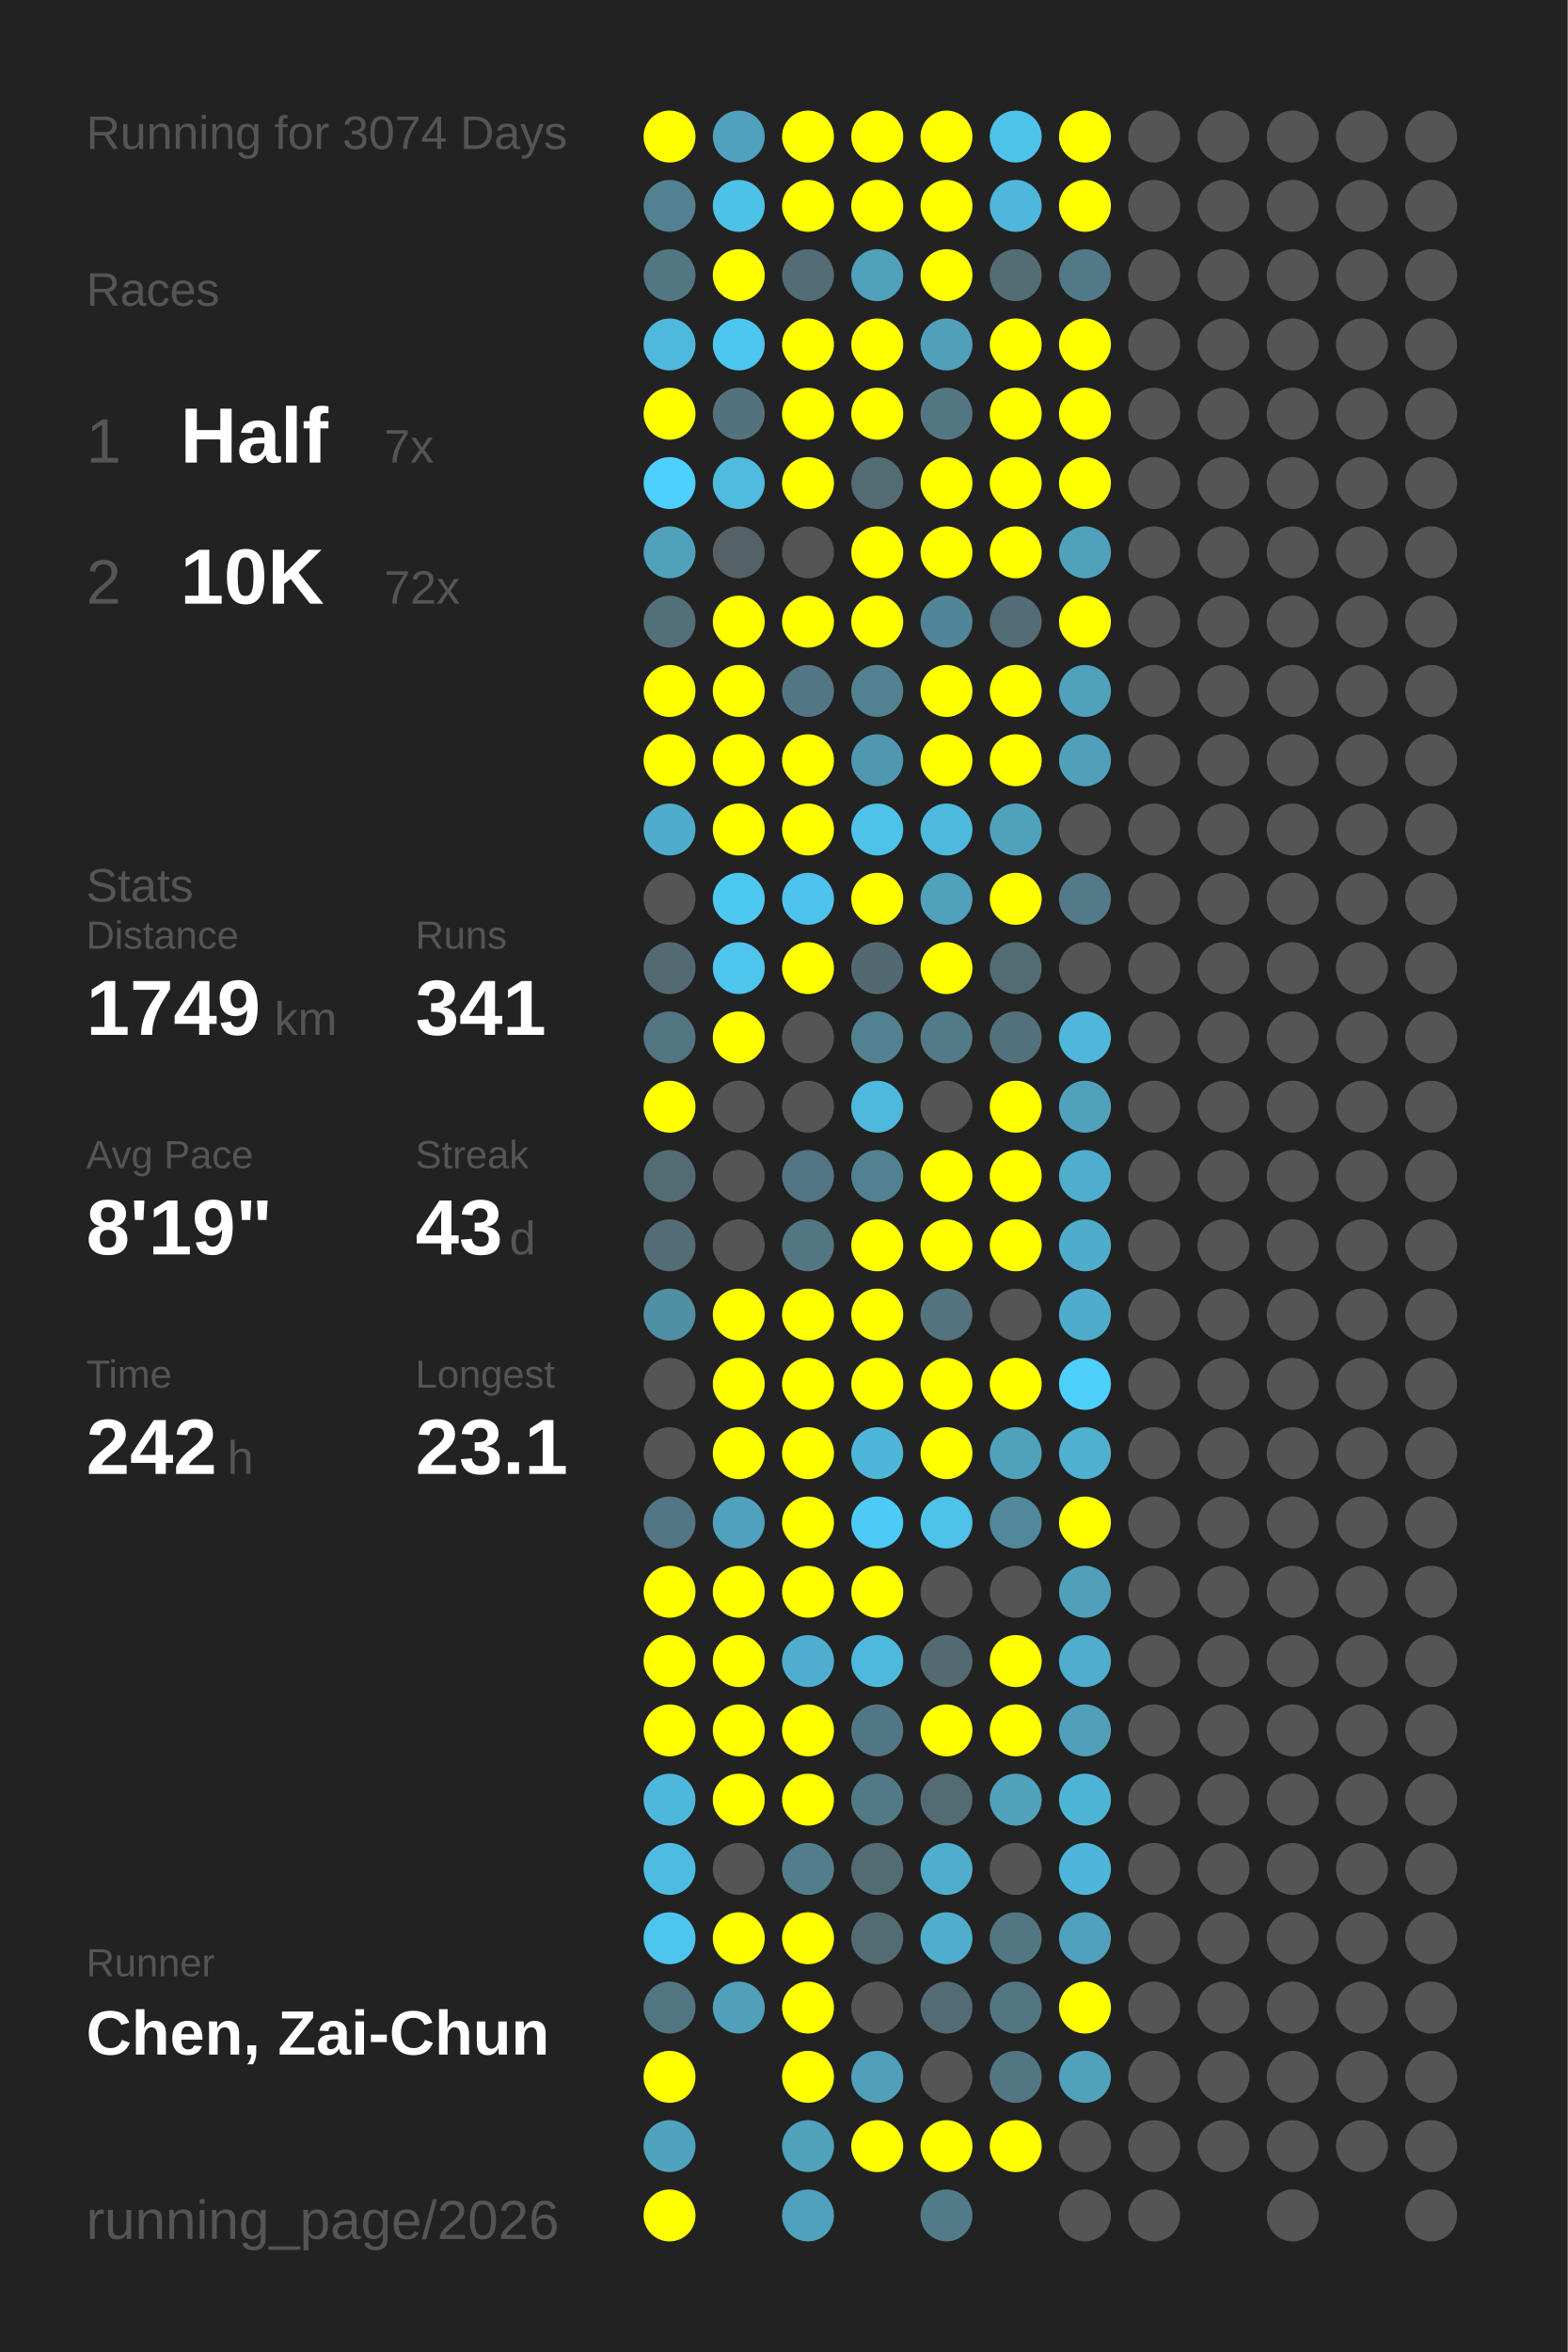
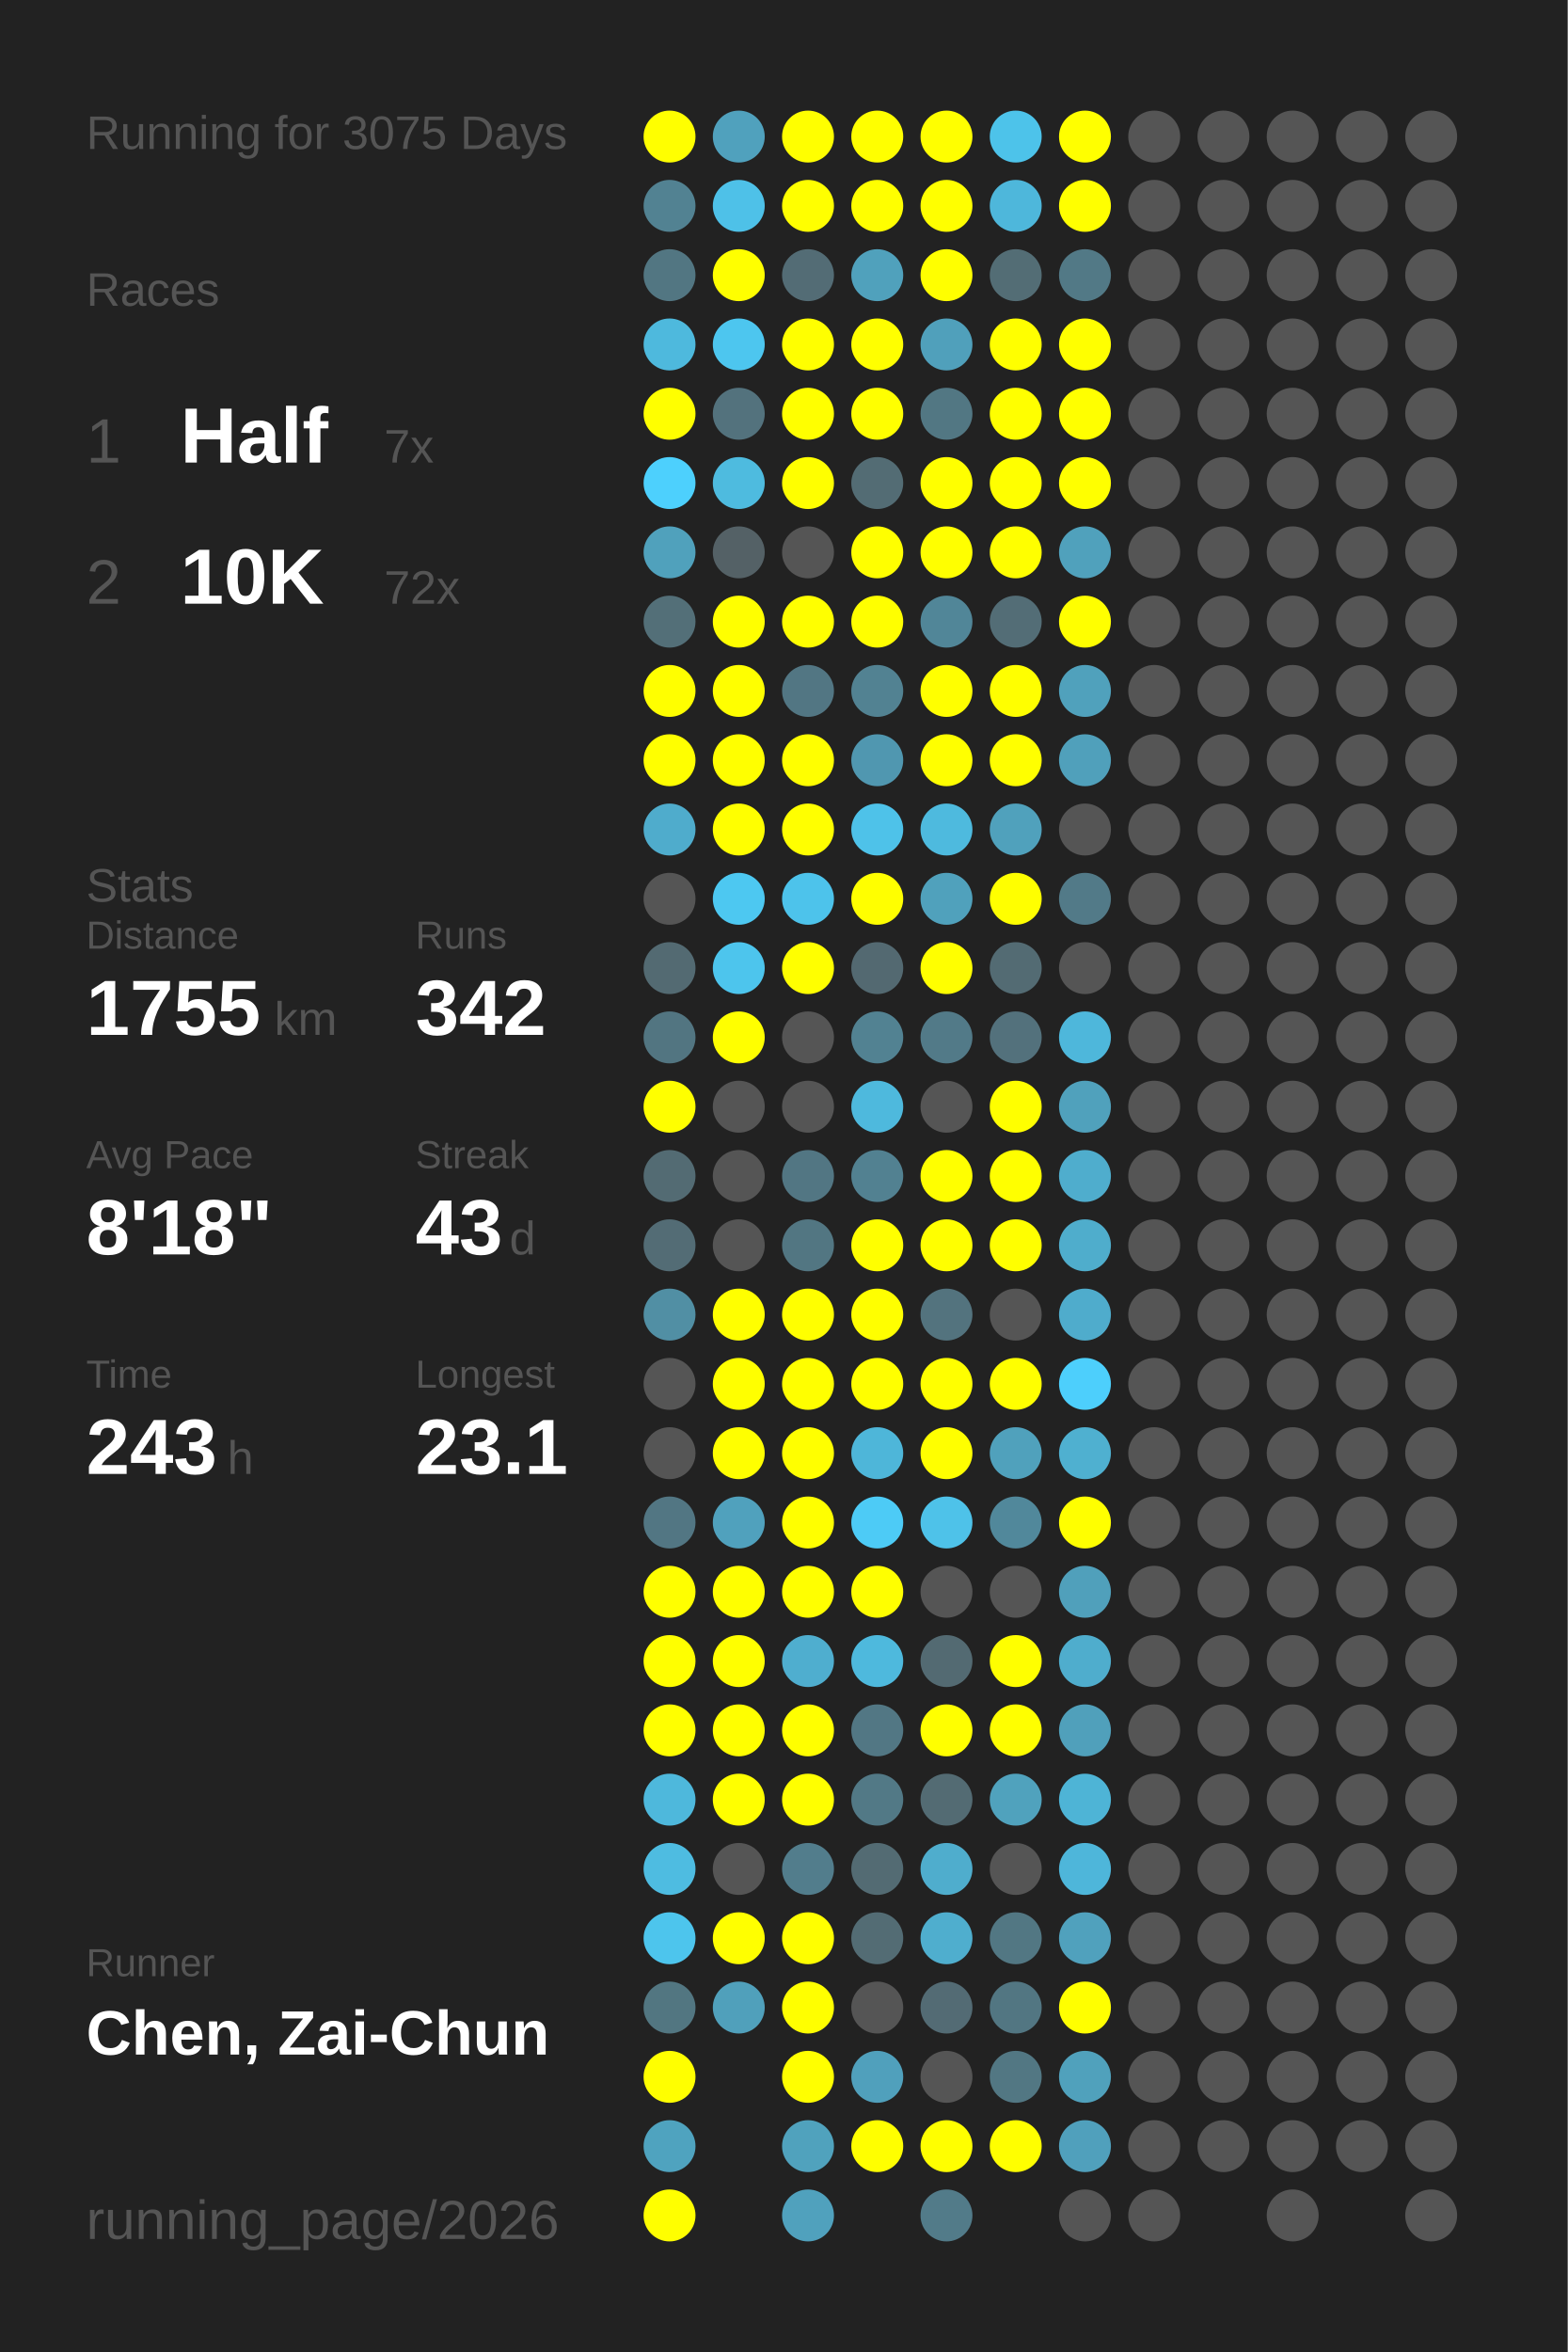
<svg xmlns="http://www.w3.org/2000/svg" baseProfile="full" height="300mm" version="1.1" viewBox="0,0,200,300" width="200mm">
  <defs />
  <rect fill="#222222" height="300" width="200" x="0" y="0" />
-   <text fill="#555555" style="font-size:6px; font-family:Arial;" x="11" y="19">Running for 3074 Days</text>
+   <text fill="#555555" style="font-size:6px; font-family:Arial;" x="11" y="19">Running for 3075 Days</text>
  <text fill="#555555" style="font-size:6px; font-family:Arial;" x="11" y="39">Races</text>
  <text fill="#555555" style="font-size:8px; font-family:Arial;" x="11" y="59">1</text>
  <text fill="#FFFFFF" style="font-size:10px; font-family:Arial; font-weight:bold;" x="23" y="59">Half</text>
  <text fill="#555555" style="font-size:6px; font-family:Arial;" x="49" y="59">7x</text>
  <text fill="#555555" style="font-size:8px; font-family:Arial;" x="11" y="77">2</text>
  <text fill="#FFFFFF" style="font-size:10px; font-family:Arial; font-weight:bold;" x="23" y="77">10K</text>
  <text fill="#555555" style="font-size:6px; font-family:Arial;" x="49" y="77">72x</text>
  <text fill="#555555" style="font-size:6px; font-family:Arial;" x="11" y="115">Stats</text>
  <text fill="#555555" style="font-size:5px; font-family:Arial;" x="11" y="121">Distance</text>
-   <text fill="#FFFFFF" style="font-size:10px; font-family:Arial; font-weight:bold;" x="11" y="132">1749</text>
+   <text fill="#FFFFFF" style="font-size:10px; font-family:Arial; font-weight:bold;" x="11" y="132">1755</text>
  <text fill="#555555" style="font-size:6px; font-family:Arial;" x="35" y="132">km</text>
  <text fill="#555555" style="font-size:5px; font-family:Arial;" x="53" y="121">Runs</text>
-   <text fill="#FFFFFF" style="font-size:10px; font-family:Arial; font-weight:bold;" x="53" y="132">341</text>
+   <text fill="#FFFFFF" style="font-size:10px; font-family:Arial; font-weight:bold;" x="53" y="132">342</text>
  <text fill="#555555" style="font-size:5px; font-family:Arial;" x="11" y="149">Avg Pace</text>
-   <text fill="#FFFFFF" style="font-size:10px; font-family:Arial; font-weight:bold;" x="11" y="160">8'19"</text>
+   <text fill="#FFFFFF" style="font-size:10px; font-family:Arial; font-weight:bold;" x="11" y="160">8'18"</text>
  <text fill="#555555" style="font-size:5px; font-family:Arial;" x="53" y="149">Streak</text>
  <text fill="#FFFFFF" style="font-size:10px; font-family:Arial; font-weight:bold;" x="53" y="160">43</text>
  <text fill="#555555" style="font-size:6px; font-family:Arial;" x="65" y="160">d</text>
  <text fill="#555555" style="font-size:5px; font-family:Arial;" x="11" y="177">Time</text>
-   <text fill="#FFFFFF" style="font-size:10px; font-family:Arial; font-weight:bold;" x="11" y="188">242</text>
+   <text fill="#FFFFFF" style="font-size:10px; font-family:Arial; font-weight:bold;" x="11" y="188">243</text>
  <text fill="#555555" style="font-size:6px; font-family:Arial;" x="29" y="188">h</text>
  <text fill="#555555" style="font-size:5px; font-family:Arial;" x="53" y="177">Longest</text>
  <text fill="#FFFFFF" style="font-size:10px; font-family:Arial; font-weight:bold;" x="53" y="188">23.1</text>
  <text fill="#555555" style="font-size:5px; font-family:Arial;" x="11" y="252.065">Runner</text>
  <text fill="#FFFFFF" style="font-size:8px; font-family:Arial; font-weight:bold;" x="11" y="262.065">Chen, Zai-Chun</text>
  <text fill="#555555" style="font-size:7px; font-family:Arial;" x="11" y="285.581">running_page/2026</text>
  <circle cx="85.417" cy="17.419" fill="#FFFF00" r="3.312" />
  <circle cx="85.417" cy="26.258" fill="#528292" r="3.312" />
  <circle cx="85.417" cy="35.097" fill="#527682" r="3.312" />
  <circle cx="85.417" cy="43.935" fill="#4eb9dd" r="3.312" />
  <circle cx="85.417" cy="52.774" fill="#FFFF00" r="3.312" />
  <circle cx="85.417" cy="61.613" fill="#4dd0fd" r="3.312" />
  <circle cx="85.417" cy="70.452" fill="#50a1bc" r="3.312" />
  <circle cx="85.417" cy="79.29" fill="#536f78" r="3.312" />
  <circle cx="85.417" cy="88.129" fill="#FFFF00" r="3.312" />
  <circle cx="85.417" cy="96.968" fill="#FFFF00" r="3.312" />
  <circle cx="85.417" cy="105.806" fill="#4faccc" r="3.312" />
  <circle cx="85.417" cy="114.645" fill="#555555" r="3.312" />
  <circle cx="85.417" cy="123.484" fill="#536a72" r="3.312" />
  <circle cx="85.417" cy="132.323" fill="#527581" r="3.312" />
  <circle cx="85.417" cy="141.161" fill="#FFFF00" r="3.312" />
  <circle cx="85.417" cy="150" fill="#536b73" r="3.312" />
  <circle cx="85.417" cy="158.839" fill="#536c75" r="3.312" />
  <circle cx="85.417" cy="167.677" fill="#518fa4" r="3.312" />
  <circle cx="85.417" cy="176.516" fill="#555555" r="3.312" />
  <circle cx="85.417" cy="185.355" fill="#555555" r="3.312" />
  <circle cx="85.417" cy="194.194" fill="#527683" r="3.312" />
  <circle cx="85.417" cy="203.032" fill="#FFFF00" r="3.312" />
  <circle cx="85.417" cy="211.871" fill="#FFFF00" r="3.312" />
  <circle cx="85.417" cy="220.71" fill="#FFFF00" r="3.312" />
  <circle cx="85.417" cy="229.548" fill="#4eb8dc" r="3.312" />
  <circle cx="85.417" cy="238.387" fill="#4ebce1" r="3.312" />
  <circle cx="85.417" cy="247.226" fill="#4dc5ed" r="3.312" />
  <circle cx="85.417" cy="256.065" fill="#527681" r="3.312" />
  <circle cx="85.417" cy="264.903" fill="#FFFF00" r="3.312" />
  <circle cx="85.417" cy="273.742" fill="#4fa3bf" r="3.312" />
  <circle cx="85.417" cy="282.581" fill="#FFFF00" r="3.312" />
  <circle cx="94.25" cy="17.419" fill="#50a1bd" r="3.312" />
  <circle cx="94.25" cy="26.258" fill="#4ec1e8" r="3.312" />
  <circle cx="94.25" cy="35.097" fill="#FFFF00" r="3.312" />
  <circle cx="94.25" cy="43.935" fill="#4dc6ef" r="3.312" />
  <circle cx="94.25" cy="52.774" fill="#53727d" r="3.312" />
  <circle cx="94.25" cy="61.613" fill="#4ebbdf" r="3.312" />
  <circle cx="94.25" cy="70.452" fill="#546166" r="3.312" />
  <circle cx="94.25" cy="79.29" fill="#FFFF00" r="3.312" />
  <circle cx="94.25" cy="88.129" fill="#FFFF00" r="3.312" />
  <circle cx="94.25" cy="96.968" fill="#FFFF00" r="3.312" />
  <circle cx="94.25" cy="105.806" fill="#FFFF00" r="3.312" />
  <circle cx="94.25" cy="114.645" fill="#4dc8f1" r="3.312" />
  <circle cx="94.25" cy="123.484" fill="#4dc5ed" r="3.312" />
  <circle cx="94.25" cy="132.323" fill="#FFFF00" r="3.312" />
  <circle cx="94.25" cy="141.161" fill="#555555" r="3.312" />
  <circle cx="94.25" cy="150" fill="#555555" r="3.312" />
  <circle cx="94.25" cy="158.839" fill="#555555" r="3.312" />
  <circle cx="94.25" cy="167.677" fill="#FFFF00" r="3.312" />
  <circle cx="94.25" cy="176.516" fill="#FFFF00" r="3.312" />
  <circle cx="94.25" cy="185.355" fill="#FFFF00" r="3.312" />
  <circle cx="94.25" cy="194.194" fill="#50a1bd" r="3.312" />
  <circle cx="94.25" cy="203.032" fill="#FFFF00" r="3.312" />
  <circle cx="94.25" cy="211.871" fill="#FFFF00" r="3.312" />
  <circle cx="94.25" cy="220.71" fill="#FFFF00" r="3.312" />
  <circle cx="94.25" cy="229.548" fill="#FFFF00" r="3.312" />
  <circle cx="94.25" cy="238.387" fill="#555555" r="3.312" />
  <circle cx="94.25" cy="247.226" fill="#FFFF00" r="3.312" />
  <circle cx="94.25" cy="256.065" fill="#50a0bb" r="3.312" />
  <circle cx="103.083" cy="17.419" fill="#FFFF00" r="3.312" />
  <circle cx="103.083" cy="26.258" fill="#FFFF00" r="3.312" />
  <circle cx="103.083" cy="35.097" fill="#536c75" r="3.312" />
  <circle cx="103.083" cy="43.935" fill="#FFFF00" r="3.312" />
  <circle cx="103.083" cy="52.774" fill="#FFFF00" r="3.312" />
  <circle cx="103.083" cy="61.613" fill="#FFFF00" r="3.312" />
  <circle cx="103.083" cy="70.452" fill="#555555" r="3.312" />
  <circle cx="103.083" cy="79.29" fill="#FFFF00" r="3.312" />
  <circle cx="103.083" cy="88.129" fill="#527683" r="3.312" />
  <circle cx="103.083" cy="96.968" fill="#FFFF00" r="3.312" />
  <circle cx="103.083" cy="105.806" fill="#FFFF00" r="3.312" />
  <circle cx="103.083" cy="114.645" fill="#4dc3eb" r="3.312" />
  <circle cx="103.083" cy="123.484" fill="#FFFF00" r="3.312" />
  <circle cx="103.083" cy="132.323" fill="#555555" r="3.312" />
  <circle cx="103.083" cy="141.161" fill="#555555" r="3.312" />
  <circle cx="103.083" cy="150" fill="#527683" r="3.312" />
  <circle cx="103.083" cy="158.839" fill="#527682" r="3.312" />
  <circle cx="103.083" cy="167.677" fill="#FFFF00" r="3.312" />
  <circle cx="103.083" cy="176.516" fill="#FFFF00" r="3.312" />
  <circle cx="103.083" cy="185.355" fill="#FFFF00" r="3.312" />
  <circle cx="103.083" cy="194.194" fill="#FFFF00" r="3.312" />
  <circle cx="103.083" cy="203.032" fill="#FFFF00" r="3.312" />
  <circle cx="103.083" cy="211.871" fill="#4faecf" r="3.312" />
  <circle cx="103.083" cy="220.71" fill="#FFFF00" r="3.312" />
  <circle cx="103.083" cy="229.548" fill="#FFFF00" r="3.312" />
  <circle cx="103.083" cy="238.387" fill="#527d8c" r="3.312" />
  <circle cx="103.083" cy="247.226" fill="#FFFF00" r="3.312" />
  <circle cx="103.083" cy="256.065" fill="#FFFF00" r="3.312" />
  <circle cx="103.083" cy="264.903" fill="#FFFF00" r="3.312" />
  <circle cx="103.083" cy="273.742" fill="#50a2bd" r="3.312" />
  <circle cx="103.083" cy="282.581" fill="#50a1bd" r="3.312" />
  <circle cx="111.917" cy="17.419" fill="#FFFF00" r="3.312" />
  <circle cx="111.917" cy="26.258" fill="#FFFF00" r="3.312" />
  <circle cx="111.917" cy="35.097" fill="#50a1bc" r="3.312" />
  <circle cx="111.917" cy="43.935" fill="#FFFF00" r="3.312" />
  <circle cx="111.917" cy="52.774" fill="#FFFF00" r="3.312" />
  <circle cx="111.917" cy="61.613" fill="#536c74" r="3.312" />
  <circle cx="111.917" cy="70.452" fill="#FFFF00" r="3.312" />
  <circle cx="111.917" cy="79.29" fill="#FFFF00" r="3.312" />
  <circle cx="111.917" cy="88.129" fill="#528292" r="3.312" />
  <circle cx="111.917" cy="96.968" fill="#5097b0" r="3.312" />
  <circle cx="111.917" cy="105.806" fill="#4ec2e9" r="3.312" />
  <circle cx="111.917" cy="114.645" fill="#FFFF00" r="3.312" />
  <circle cx="111.917" cy="123.484" fill="#536971" r="3.312" />
  <circle cx="111.917" cy="132.323" fill="#528292" r="3.312" />
  <circle cx="111.917" cy="141.161" fill="#4eb9dd" r="3.312" />
  <circle cx="111.917" cy="150" fill="#528191" r="3.312" />
  <circle cx="111.917" cy="158.839" fill="#FFFF00" r="3.312" />
  <circle cx="111.917" cy="167.677" fill="#FFFF00" r="3.312" />
  <circle cx="111.917" cy="176.516" fill="#FFFF00" r="3.312" />
  <circle cx="111.917" cy="185.355" fill="#4eb6d9" r="3.312" />
  <circle cx="111.917" cy="194.194" fill="#4dcbf6" r="3.312" />
  <circle cx="111.917" cy="203.032" fill="#FFFF00" r="3.312" />
  <circle cx="111.917" cy="211.871" fill="#4eb9dd" r="3.312" />
  <circle cx="111.917" cy="220.71" fill="#527784" r="3.312" />
  <circle cx="111.917" cy="229.548" fill="#527986" r="3.312" />
  <circle cx="111.917" cy="238.387" fill="#536b73" r="3.312" />
  <circle cx="111.917" cy="247.226" fill="#536c74" r="3.312" />
  <circle cx="111.917" cy="256.065" fill="#555555" r="3.312" />
  <circle cx="111.917" cy="264.903" fill="#50a0bc" r="3.312" />
  <circle cx="111.917" cy="273.742" fill="#FFFF00" r="3.312" />
  <circle cx="120.75" cy="17.419" fill="#FFFF00" r="3.312" />
  <circle cx="120.75" cy="26.258" fill="#FFFF00" r="3.312" />
  <circle cx="120.75" cy="35.097" fill="#FFFF00" r="3.312" />
  <circle cx="120.75" cy="43.935" fill="#50a0bb" r="3.312" />
  <circle cx="120.75" cy="52.774" fill="#527783" r="3.312" />
  <circle cx="120.75" cy="61.613" fill="#FFFF00" r="3.312" />
  <circle cx="120.75" cy="70.452" fill="#FFFF00" r="3.312" />
  <circle cx="120.75" cy="79.29" fill="#518698" r="3.312" />
  <circle cx="120.75" cy="88.129" fill="#FFFF00" r="3.312" />
  <circle cx="120.75" cy="96.968" fill="#FFFF00" r="3.312" />
  <circle cx="120.75" cy="105.806" fill="#4ebade" r="3.312" />
  <circle cx="120.75" cy="114.645" fill="#50a1bc" r="3.312" />
  <circle cx="120.75" cy="123.484" fill="#FFFF00" r="3.312" />
  <circle cx="120.75" cy="132.323" fill="#527a88" r="3.312" />
  <circle cx="120.75" cy="141.161" fill="#555555" r="3.312" />
  <circle cx="120.75" cy="150" fill="#FFFF00" r="3.312" />
  <circle cx="120.75" cy="158.839" fill="#FFFF00" r="3.312" />
  <circle cx="120.75" cy="167.677" fill="#53737e" r="3.312" />
  <circle cx="120.75" cy="176.516" fill="#FFFF00" r="3.312" />
  <circle cx="120.75" cy="185.355" fill="#FFFF00" r="3.312" />
  <circle cx="120.75" cy="194.194" fill="#4ec2e9" r="3.312" />
  <circle cx="120.75" cy="203.032" fill="#555555" r="3.312" />
  <circle cx="120.75" cy="211.871" fill="#536a72" r="3.312" />
  <circle cx="120.75" cy="220.71" fill="#FFFF00" r="3.312" />
  <circle cx="120.75" cy="229.548" fill="#536b73" r="3.312" />
  <circle cx="120.75" cy="238.387" fill="#4fadcd" r="3.312" />
  <circle cx="120.75" cy="247.226" fill="#4faece" r="3.312" />
  <circle cx="120.75" cy="256.065" fill="#536b74" r="3.312" />
  <circle cx="120.75" cy="264.903" fill="#555555" r="3.312" />
  <circle cx="120.75" cy="273.742" fill="#FFFF00" r="3.312" />
  <circle cx="120.75" cy="282.581" fill="#527b89" r="3.312" />
  <circle cx="129.583" cy="17.419" fill="#4dc3ea" r="3.312" />
  <circle cx="129.583" cy="26.258" fill="#4eb7db" r="3.312" />
  <circle cx="129.583" cy="35.097" fill="#536d75" r="3.312" />
  <circle cx="129.583" cy="43.935" fill="#FFFF00" r="3.312" />
  <circle cx="129.583" cy="52.774" fill="#FFFF00" r="3.312" />
  <circle cx="129.583" cy="61.613" fill="#FFFF00" r="3.312" />
  <circle cx="129.583" cy="70.452" fill="#FFFF00" r="3.312" />
  <circle cx="129.583" cy="79.29" fill="#536d76" r="3.312" />
  <circle cx="129.583" cy="88.129" fill="#FFFF00" r="3.312" />
  <circle cx="129.583" cy="96.968" fill="#FFFF00" r="3.312" />
  <circle cx="129.583" cy="105.806" fill="#50a1bc" r="3.312" />
  <circle cx="129.583" cy="114.645" fill="#FFFF00" r="3.312" />
  <circle cx="129.583" cy="123.484" fill="#536b73" r="3.312" />
  <circle cx="129.583" cy="132.323" fill="#53717c" r="3.312" />
  <circle cx="129.583" cy="141.161" fill="#FFFF00" r="3.312" />
  <circle cx="129.583" cy="150" fill="#FFFF00" r="3.312" />
  <circle cx="129.583" cy="158.839" fill="#FFFF00" r="3.312" />
  <circle cx="129.583" cy="167.677" fill="#555555" r="3.312" />
  <circle cx="129.583" cy="176.516" fill="#FFFF00" r="3.312" />
  <circle cx="129.583" cy="185.355" fill="#50a1bc" r="3.312" />
  <circle cx="129.583" cy="194.194" fill="#51889b" r="3.312" />
  <circle cx="129.583" cy="203.032" fill="#555555" r="3.312" />
  <circle cx="129.583" cy="211.871" fill="#FFFF00" r="3.312" />
  <circle cx="129.583" cy="220.71" fill="#FFFF00" r="3.312" />
  <circle cx="129.583" cy="229.548" fill="#50a2bd" r="3.312" />
  <circle cx="129.583" cy="238.387" fill="#555555" r="3.312" />
  <circle cx="129.583" cy="247.226" fill="#527783" r="3.312" />
  <circle cx="129.583" cy="256.065" fill="#527682" r="3.312" />
  <circle cx="129.583" cy="264.903" fill="#527783" r="3.312" />
  <circle cx="129.583" cy="273.742" fill="#FFFF00" r="3.312" />
  <circle cx="138.417" cy="17.419" fill="#FFFF00" r="3.312" />
  <circle cx="138.417" cy="26.258" fill="#FFFF00" r="3.312" />
  <circle cx="138.417" cy="35.097" fill="#527986" r="3.312" />
  <circle cx="138.417" cy="43.935" fill="#FFFF00" r="3.312" />
  <circle cx="138.417" cy="52.774" fill="#FFFF00" r="3.312" />
  <circle cx="138.417" cy="61.613" fill="#FFFF00" r="3.312" />
  <circle cx="138.417" cy="70.452" fill="#50a1bc" r="3.312" />
  <circle cx="138.417" cy="79.29" fill="#FFFF00" r="3.312" />
  <circle cx="138.417" cy="88.129" fill="#50a1bc" r="3.312" />
  <circle cx="138.417" cy="96.968" fill="#50a0bb" r="3.312" />
  <circle cx="138.417" cy="105.806" fill="#555555" r="3.312" />
  <circle cx="138.417" cy="114.645" fill="#527a88" r="3.312" />
  <circle cx="138.417" cy="123.484" fill="#555555" r="3.312" />
  <circle cx="138.417" cy="132.323" fill="#4eb7db" r="3.312" />
  <circle cx="138.417" cy="141.161" fill="#50a1bc" r="3.312" />
  <circle cx="138.417" cy="150" fill="#4fadcd" r="3.312" />
  <circle cx="138.417" cy="158.839" fill="#4fadcc" r="3.312" />
  <circle cx="138.417" cy="167.677" fill="#4faccc" r="3.312" />
  <circle cx="138.417" cy="176.516" fill="#4dcffc" r="3.312" />
  <circle cx="138.417" cy="185.355" fill="#4fb0d0" r="3.312" />
  <circle cx="138.417" cy="194.194" fill="#FFFF00" r="3.312" />
  <circle cx="138.417" cy="203.032" fill="#50a0bb" r="3.312" />
  <circle cx="138.417" cy="211.871" fill="#4fadcd" r="3.312" />
  <circle cx="138.417" cy="220.71" fill="#50a0bb" r="3.312" />
  <circle cx="138.417" cy="229.548" fill="#4eb4d6" r="3.312" />
  <circle cx="138.417" cy="238.387" fill="#4eb6da" r="3.312" />
  <circle cx="138.417" cy="247.226" fill="#50a1bd" r="3.312" />
  <circle cx="138.417" cy="256.065" fill="#FFFF00" r="3.312" />
  <circle cx="138.417" cy="264.903" fill="#50a1bc" r="3.312" />
-   <circle cx="138.417" cy="273.742" fill="#555555" r="3.312" />
+   <circle cx="138.417" cy="273.742" fill="#50a0bc" r="3.312" />
  <circle cx="138.417" cy="282.581" fill="#555555" r="3.312" />
  <circle cx="147.25" cy="17.419" fill="#555555" r="3.312" />
  <circle cx="147.25" cy="26.258" fill="#555555" r="3.312" />
  <circle cx="147.25" cy="35.097" fill="#555555" r="3.312" />
  <circle cx="147.25" cy="43.935" fill="#555555" r="3.312" />
  <circle cx="147.25" cy="52.774" fill="#555555" r="3.312" />
  <circle cx="147.25" cy="61.613" fill="#555555" r="3.312" />
  <circle cx="147.25" cy="70.452" fill="#555555" r="3.312" />
  <circle cx="147.25" cy="79.29" fill="#555555" r="3.312" />
  <circle cx="147.25" cy="88.129" fill="#555555" r="3.312" />
  <circle cx="147.25" cy="96.968" fill="#555555" r="3.312" />
  <circle cx="147.25" cy="105.806" fill="#555555" r="3.312" />
  <circle cx="147.25" cy="114.645" fill="#555555" r="3.312" />
  <circle cx="147.25" cy="123.484" fill="#555555" r="3.312" />
  <circle cx="147.25" cy="132.323" fill="#555555" r="3.312" />
  <circle cx="147.25" cy="141.161" fill="#555555" r="3.312" />
  <circle cx="147.25" cy="150" fill="#555555" r="3.312" />
  <circle cx="147.25" cy="158.839" fill="#555555" r="3.312" />
  <circle cx="147.25" cy="167.677" fill="#555555" r="3.312" />
  <circle cx="147.25" cy="176.516" fill="#555555" r="3.312" />
  <circle cx="147.25" cy="185.355" fill="#555555" r="3.312" />
  <circle cx="147.25" cy="194.194" fill="#555555" r="3.312" />
  <circle cx="147.25" cy="203.032" fill="#555555" r="3.312" />
  <circle cx="147.25" cy="211.871" fill="#555555" r="3.312" />
  <circle cx="147.25" cy="220.71" fill="#555555" r="3.312" />
  <circle cx="147.25" cy="229.548" fill="#555555" r="3.312" />
  <circle cx="147.25" cy="238.387" fill="#555555" r="3.312" />
  <circle cx="147.25" cy="247.226" fill="#555555" r="3.312" />
  <circle cx="147.25" cy="256.065" fill="#555555" r="3.312" />
  <circle cx="147.25" cy="264.903" fill="#555555" r="3.312" />
  <circle cx="147.25" cy="273.742" fill="#555555" r="3.312" />
  <circle cx="147.25" cy="282.581" fill="#555555" r="3.312" />
  <circle cx="156.083" cy="17.419" fill="#555555" r="3.312" />
  <circle cx="156.083" cy="26.258" fill="#555555" r="3.312" />
  <circle cx="156.083" cy="35.097" fill="#555555" r="3.312" />
  <circle cx="156.083" cy="43.935" fill="#555555" r="3.312" />
  <circle cx="156.083" cy="52.774" fill="#555555" r="3.312" />
  <circle cx="156.083" cy="61.613" fill="#555555" r="3.312" />
  <circle cx="156.083" cy="70.452" fill="#555555" r="3.312" />
  <circle cx="156.083" cy="79.29" fill="#555555" r="3.312" />
  <circle cx="156.083" cy="88.129" fill="#555555" r="3.312" />
  <circle cx="156.083" cy="96.968" fill="#555555" r="3.312" />
  <circle cx="156.083" cy="105.806" fill="#555555" r="3.312" />
  <circle cx="156.083" cy="114.645" fill="#555555" r="3.312" />
  <circle cx="156.083" cy="123.484" fill="#555555" r="3.312" />
  <circle cx="156.083" cy="132.323" fill="#555555" r="3.312" />
  <circle cx="156.083" cy="141.161" fill="#555555" r="3.312" />
  <circle cx="156.083" cy="150" fill="#555555" r="3.312" />
  <circle cx="156.083" cy="158.839" fill="#555555" r="3.312" />
  <circle cx="156.083" cy="167.677" fill="#555555" r="3.312" />
  <circle cx="156.083" cy="176.516" fill="#555555" r="3.312" />
  <circle cx="156.083" cy="185.355" fill="#555555" r="3.312" />
  <circle cx="156.083" cy="194.194" fill="#555555" r="3.312" />
  <circle cx="156.083" cy="203.032" fill="#555555" r="3.312" />
  <circle cx="156.083" cy="211.871" fill="#555555" r="3.312" />
  <circle cx="156.083" cy="220.71" fill="#555555" r="3.312" />
  <circle cx="156.083" cy="229.548" fill="#555555" r="3.312" />
  <circle cx="156.083" cy="238.387" fill="#555555" r="3.312" />
  <circle cx="156.083" cy="247.226" fill="#555555" r="3.312" />
  <circle cx="156.083" cy="256.065" fill="#555555" r="3.312" />
  <circle cx="156.083" cy="264.903" fill="#555555" r="3.312" />
  <circle cx="156.083" cy="273.742" fill="#555555" r="3.312" />
  <circle cx="164.917" cy="17.419" fill="#555555" r="3.312" />
  <circle cx="164.917" cy="26.258" fill="#555555" r="3.312" />
  <circle cx="164.917" cy="35.097" fill="#555555" r="3.312" />
  <circle cx="164.917" cy="43.935" fill="#555555" r="3.312" />
  <circle cx="164.917" cy="52.774" fill="#555555" r="3.312" />
  <circle cx="164.917" cy="61.613" fill="#555555" r="3.312" />
  <circle cx="164.917" cy="70.452" fill="#555555" r="3.312" />
  <circle cx="164.917" cy="79.29" fill="#555555" r="3.312" />
  <circle cx="164.917" cy="88.129" fill="#555555" r="3.312" />
  <circle cx="164.917" cy="96.968" fill="#555555" r="3.312" />
  <circle cx="164.917" cy="105.806" fill="#555555" r="3.312" />
  <circle cx="164.917" cy="114.645" fill="#555555" r="3.312" />
  <circle cx="164.917" cy="123.484" fill="#555555" r="3.312" />
  <circle cx="164.917" cy="132.323" fill="#555555" r="3.312" />
  <circle cx="164.917" cy="141.161" fill="#555555" r="3.312" />
  <circle cx="164.917" cy="150" fill="#555555" r="3.312" />
  <circle cx="164.917" cy="158.839" fill="#555555" r="3.312" />
  <circle cx="164.917" cy="167.677" fill="#555555" r="3.312" />
  <circle cx="164.917" cy="176.516" fill="#555555" r="3.312" />
  <circle cx="164.917" cy="185.355" fill="#555555" r="3.312" />
  <circle cx="164.917" cy="194.194" fill="#555555" r="3.312" />
  <circle cx="164.917" cy="203.032" fill="#555555" r="3.312" />
  <circle cx="164.917" cy="211.871" fill="#555555" r="3.312" />
  <circle cx="164.917" cy="220.71" fill="#555555" r="3.312" />
  <circle cx="164.917" cy="229.548" fill="#555555" r="3.312" />
  <circle cx="164.917" cy="238.387" fill="#555555" r="3.312" />
  <circle cx="164.917" cy="247.226" fill="#555555" r="3.312" />
  <circle cx="164.917" cy="256.065" fill="#555555" r="3.312" />
  <circle cx="164.917" cy="264.903" fill="#555555" r="3.312" />
  <circle cx="164.917" cy="273.742" fill="#555555" r="3.312" />
  <circle cx="164.917" cy="282.581" fill="#555555" r="3.312" />
  <circle cx="173.75" cy="17.419" fill="#555555" r="3.312" />
  <circle cx="173.75" cy="26.258" fill="#555555" r="3.312" />
  <circle cx="173.75" cy="35.097" fill="#555555" r="3.312" />
  <circle cx="173.75" cy="43.935" fill="#555555" r="3.312" />
  <circle cx="173.75" cy="52.774" fill="#555555" r="3.312" />
  <circle cx="173.75" cy="61.613" fill="#555555" r="3.312" />
  <circle cx="173.75" cy="70.452" fill="#555555" r="3.312" />
  <circle cx="173.75" cy="79.29" fill="#555555" r="3.312" />
  <circle cx="173.75" cy="88.129" fill="#555555" r="3.312" />
  <circle cx="173.75" cy="96.968" fill="#555555" r="3.312" />
  <circle cx="173.75" cy="105.806" fill="#555555" r="3.312" />
  <circle cx="173.75" cy="114.645" fill="#555555" r="3.312" />
  <circle cx="173.75" cy="123.484" fill="#555555" r="3.312" />
  <circle cx="173.75" cy="132.323" fill="#555555" r="3.312" />
  <circle cx="173.75" cy="141.161" fill="#555555" r="3.312" />
  <circle cx="173.75" cy="150" fill="#555555" r="3.312" />
  <circle cx="173.75" cy="158.839" fill="#555555" r="3.312" />
  <circle cx="173.75" cy="167.677" fill="#555555" r="3.312" />
  <circle cx="173.75" cy="176.516" fill="#555555" r="3.312" />
  <circle cx="173.75" cy="185.355" fill="#555555" r="3.312" />
  <circle cx="173.75" cy="194.194" fill="#555555" r="3.312" />
  <circle cx="173.75" cy="203.032" fill="#555555" r="3.312" />
  <circle cx="173.75" cy="211.871" fill="#555555" r="3.312" />
  <circle cx="173.75" cy="220.71" fill="#555555" r="3.312" />
  <circle cx="173.75" cy="229.548" fill="#555555" r="3.312" />
  <circle cx="173.75" cy="238.387" fill="#555555" r="3.312" />
  <circle cx="173.75" cy="247.226" fill="#555555" r="3.312" />
  <circle cx="173.75" cy="256.065" fill="#555555" r="3.312" />
  <circle cx="173.75" cy="264.903" fill="#555555" r="3.312" />
  <circle cx="173.75" cy="273.742" fill="#555555" r="3.312" />
  <circle cx="182.583" cy="17.419" fill="#555555" r="3.312" />
  <circle cx="182.583" cy="26.258" fill="#555555" r="3.312" />
  <circle cx="182.583" cy="35.097" fill="#555555" r="3.312" />
  <circle cx="182.583" cy="43.935" fill="#555555" r="3.312" />
  <circle cx="182.583" cy="52.774" fill="#555555" r="3.312" />
  <circle cx="182.583" cy="61.613" fill="#555555" r="3.312" />
  <circle cx="182.583" cy="70.452" fill="#555555" r="3.312" />
  <circle cx="182.583" cy="79.29" fill="#555555" r="3.312" />
  <circle cx="182.583" cy="88.129" fill="#555555" r="3.312" />
  <circle cx="182.583" cy="96.968" fill="#555555" r="3.312" />
  <circle cx="182.583" cy="105.806" fill="#555555" r="3.312" />
  <circle cx="182.583" cy="114.645" fill="#555555" r="3.312" />
  <circle cx="182.583" cy="123.484" fill="#555555" r="3.312" />
  <circle cx="182.583" cy="132.323" fill="#555555" r="3.312" />
  <circle cx="182.583" cy="141.161" fill="#555555" r="3.312" />
  <circle cx="182.583" cy="150" fill="#555555" r="3.312" />
  <circle cx="182.583" cy="158.839" fill="#555555" r="3.312" />
  <circle cx="182.583" cy="167.677" fill="#555555" r="3.312" />
  <circle cx="182.583" cy="176.516" fill="#555555" r="3.312" />
  <circle cx="182.583" cy="185.355" fill="#555555" r="3.312" />
  <circle cx="182.583" cy="194.194" fill="#555555" r="3.312" />
  <circle cx="182.583" cy="203.032" fill="#555555" r="3.312" />
  <circle cx="182.583" cy="211.871" fill="#555555" r="3.312" />
  <circle cx="182.583" cy="220.71" fill="#555555" r="3.312" />
  <circle cx="182.583" cy="229.548" fill="#555555" r="3.312" />
  <circle cx="182.583" cy="238.387" fill="#555555" r="3.312" />
  <circle cx="182.583" cy="247.226" fill="#555555" r="3.312" />
  <circle cx="182.583" cy="256.065" fill="#555555" r="3.312" />
  <circle cx="182.583" cy="264.903" fill="#555555" r="3.312" />
  <circle cx="182.583" cy="273.742" fill="#555555" r="3.312" />
  <circle cx="182.583" cy="282.581" fill="#555555" r="3.312" />
</svg>
